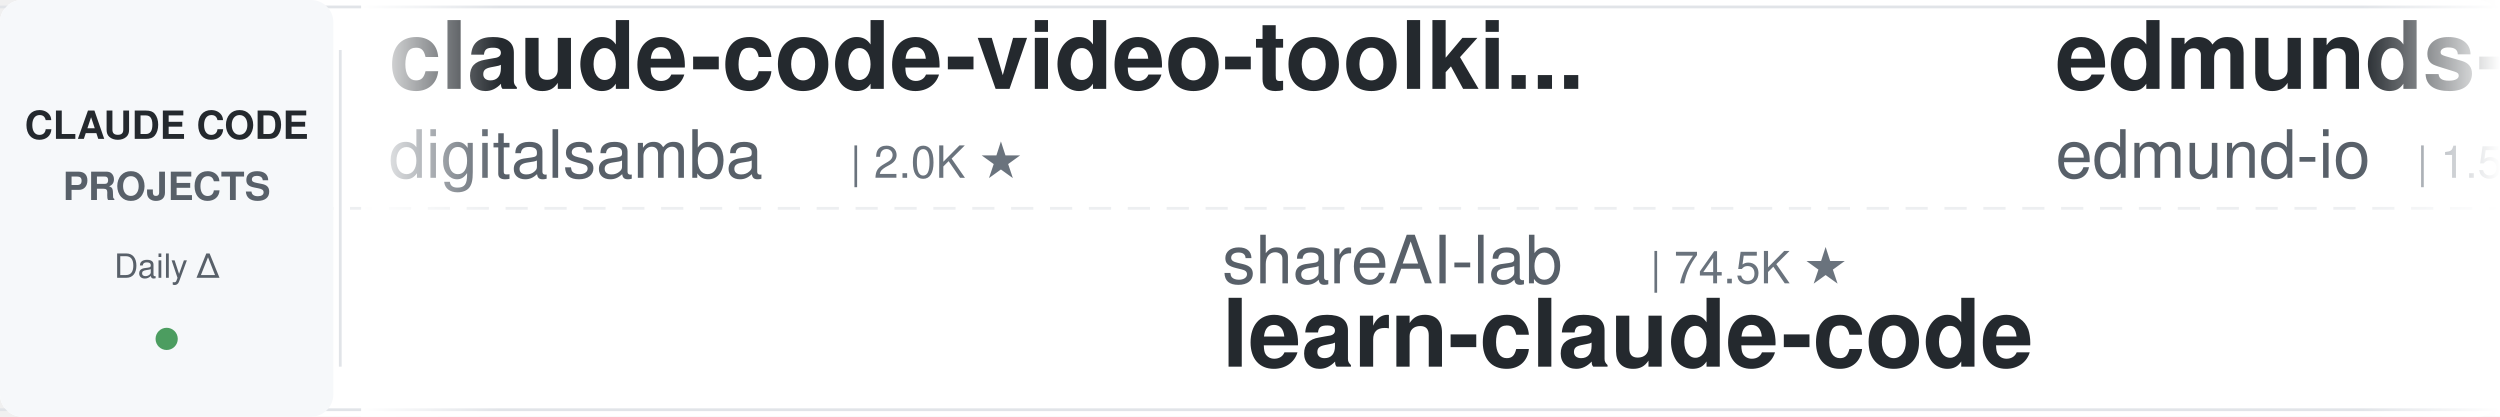
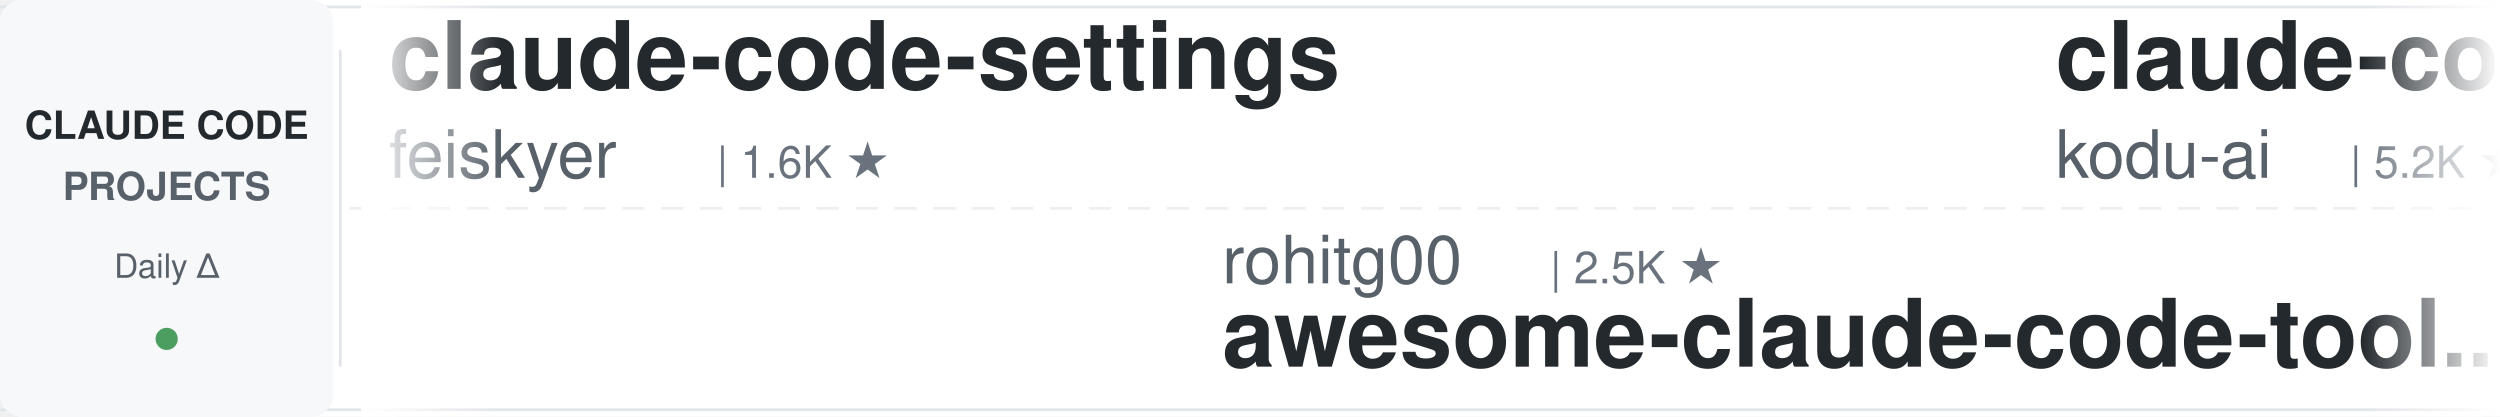
<svg xmlns="http://www.w3.org/2000/svg" width="900" height="150">
  <defs>
    <linearGradient id="leftFade" x1="0%" y1="0%" x2="100%" y2="0%">
      <stop offset="0%" style="stop-color:#ffffff;stop-opacity:1" />
      <stop offset="100%" style="stop-color:#ffffff;stop-opacity:0" />
    </linearGradient>
    <linearGradient id="rightFade" x1="0%" y1="0%" x2="100%" y2="0%">
      <stop offset="0%" style="stop-color:#ffffff;stop-opacity:0" />
      <stop offset="100%" style="stop-color:#ffffff;stop-opacity:1" />
    </linearGradient>
  </defs>
  <rect width="900" height="150" fill="#ffffff" rx="8" />
  <rect x="0" y="2" width="900" height="1" fill="#e1e4e8" />
  <rect x="0" y="147" width="900" height="1" fill="#e1e4e8" />
  <line x1="0" y1="75" x2="900" y2="75" stroke="#e1e4e8" stroke-width="1" stroke-dasharray="8 6" opacity="0.6" />
  <rect x="0" y="0" width="120" height="150" fill="#f6f8fa" rx="8" />
  <text x="60" y="50" font-family="-apple-system, BlinkMacSystemFont, 'Segoe UI', Helvetica, Arial, sans-serif" font-size="14" font-weight="600" fill="#24292e" text-anchor="middle">CLAUDE CODE</text>
  <text x="60" y="72" font-family="-apple-system, BlinkMacSystemFont, 'Segoe UI', Helvetica, Arial, sans-serif" font-size="14" font-weight="600" fill="#586069" text-anchor="middle">PROJECTS</text>
  <text x="60" y="100" font-family="-apple-system, BlinkMacSystemFont, 'Segoe UI', Helvetica, Arial, sans-serif" font-size="12" font-weight="500" fill="#586069" text-anchor="middle">Daily Δ</text>
  <circle cx="60" cy="122" r="4" fill="#22863a" opacity="0.8" />
  <rect x="122" y="18" width="1" height="114" fill="#e1e4e8" />
  <clipPath id="tickerClip">
    <rect x="130" y="0" width="770" height="150" />
  </clipPath>
  <g clip-path="url(#tickerClip)">
    <g id="tickerItems">
      <animateTransform attributeName="transform" attributeType="XML" type="translate" from="0 0" to="-3000 0" dur="54s" repeatCount="indefinite" />
      <g transform="translate(0, 0)">
-         <text x="140" y="32" font-family="-apple-system, BlinkMacSystemFont, 'Segoe UI', Helvetica, Arial, sans-serif" font-size="34" font-weight="600" fill="#24292e">claude-code-video-toolki...</text>
-         <text x="140" y="64" font-family="-apple-system, BlinkMacSystemFont, 'Segoe UI', Helvetica, Arial, sans-serif" font-size="24" font-weight="400" fill="#586069">digitalsamba</text>
-         <text x="306" y="64" font-family="-apple-system, BlinkMacSystemFont, 'Segoe UI', Helvetica, Arial, sans-serif" font-size="16" font-weight="500" fill="#6a737d">| 2.0K ★</text>
+         <text x="140" y="32" font-family="-apple-system, BlinkMacSystemFont, 'Segoe UI', Helvetica, Arial, sans-serif" font-size="34" font-weight="600" fill="#24292e">claude-code-settings</text>
+         <text x="140" y="64" font-family="-apple-system, BlinkMacSystemFont, 'Segoe UI', Helvetica, Arial, sans-serif" font-size="24" font-weight="400" fill="#586069">feiskyer</text>
+         <text x="258" y="64" font-family="-apple-system, BlinkMacSystemFont, 'Segoe UI', Helvetica, Arial, sans-serif" font-size="16" font-weight="500" fill="#6a737d">| 1.6K ★</text>
      </g>
      <g transform="translate(300, 0)">
-         <text x="140" y="102" font-family="-apple-system, BlinkMacSystemFont, 'Segoe UI', Helvetica, Arial, sans-serif" font-size="24" font-weight="400" fill="#586069">shareAI-lab</text>
-         <text x="294" y="102" font-family="-apple-system, BlinkMacSystemFont, 'Segoe UI', Helvetica, Arial, sans-serif" font-size="16" font-weight="500" fill="#6a737d">| 74.5K ★</text>
-         <text x="140" y="132" font-family="-apple-system, BlinkMacSystemFont, 'Segoe UI', Helvetica, Arial, sans-serif" font-size="34" font-weight="600" fill="#24292e">learn-claude-code</text>
+         <text x="140" y="102" font-family="-apple-system, BlinkMacSystemFont, 'Segoe UI', Helvetica, Arial, sans-serif" font-size="24" font-weight="400" fill="#586069">rohitg00</text>
+         <text x="258" y="102" font-family="-apple-system, BlinkMacSystemFont, 'Segoe UI', Helvetica, Arial, sans-serif" font-size="16" font-weight="500" fill="#6a737d">| 2.5K ★</text>
+         <text x="140" y="132" font-family="-apple-system, BlinkMacSystemFont, 'Segoe UI', Helvetica, Arial, sans-serif" font-size="34" font-weight="600" fill="#24292e">awesome-claude-code-tool...</text>
      </g>
      <g transform="translate(600, 0)">
-         <text x="140" y="32" font-family="-apple-system, BlinkMacSystemFont, 'Segoe UI', Helvetica, Arial, sans-serif" font-size="34" font-weight="600" fill="#24292e">edmunds-claude-code</text>
-         <text x="140" y="64" font-family="-apple-system, BlinkMacSystemFont, 'Segoe UI', Helvetica, Arial, sans-serif" font-size="24" font-weight="400" fill="#586069">edmund-io</text>
-         <text x="270" y="64" font-family="-apple-system, BlinkMacSystemFont, 'Segoe UI', Helvetica, Arial, sans-serif" font-size="16" font-weight="500" fill="#6a737d">| 1.5K ★</text>
+         <text x="140" y="32" font-family="-apple-system, BlinkMacSystemFont, 'Segoe UI', Helvetica, Arial, sans-serif" font-size="34" font-weight="600" fill="#24292e">claude-coder</text>
+         <text x="140" y="64" font-family="-apple-system, BlinkMacSystemFont, 'Segoe UI', Helvetica, Arial, sans-serif" font-size="24" font-weight="400" fill="#586069">kodu-ai</text>
+         <text x="246" y="64" font-family="-apple-system, BlinkMacSystemFont, 'Segoe UI', Helvetica, Arial, sans-serif" font-size="16" font-weight="500" fill="#6a737d">| 5.2K ★</text>
      </g>
      <g transform="translate(900, 0)">
+         <text x="140" y="102" font-family="-apple-system, BlinkMacSystemFont, 'Segoe UI', Helvetica, Arial, sans-serif" font-size="24" font-weight="400" fill="#586069">Donchitos</text>
+         <text x="270" y="102" font-family="-apple-system, BlinkMacSystemFont, 'Segoe UI', Helvetica, Arial, sans-serif" font-size="16" font-weight="500" fill="#6a737d">| 24.1K ★</text>
+         <text x="140" y="132" font-family="-apple-system, BlinkMacSystemFont, 'Segoe UI', Helvetica, Arial, sans-serif" font-size="34" font-weight="600" fill="#24292e">Claude-Code-Game-Studios</text>
+       </g>
+       <g transform="translate(1200, 0)">
+         <text x="140" y="32" font-family="-apple-system, BlinkMacSystemFont, 'Segoe UI', Helvetica, Arial, sans-serif" font-size="34" font-weight="600" fill="#24292e">pi-vs-claude-code</text>
+         <text x="140" y="64" font-family="-apple-system, BlinkMacSystemFont, 'Segoe UI', Helvetica, Arial, sans-serif" font-size="24" font-weight="400" fill="#586069">disler</text>
+         <text x="234" y="64" font-family="-apple-system, BlinkMacSystemFont, 'Segoe UI', Helvetica, Arial, sans-serif" font-size="16" font-weight="500" fill="#6a737d">| 1.6K ★</text>
+       </g>
+       <g transform="translate(1500, 0)">
+         <text x="140" y="102" font-family="-apple-system, BlinkMacSystemFont, 'Segoe UI', Helvetica, Arial, sans-serif" font-size="24" font-weight="400" fill="#586069">anthropics</text>
+         <text x="282" y="102" font-family="-apple-system, BlinkMacSystemFont, 'Segoe UI', Helvetica, Arial, sans-serif" font-size="16" font-weight="500" fill="#6a737d">| 5.9K ★</text>
+         <text x="140" y="132" font-family="-apple-system, BlinkMacSystemFont, 'Segoe UI', Helvetica, Arial, sans-serif" font-size="34" font-weight="600" fill="#24292e">claude-code-security-rev...</text>
+       </g>
+       <g transform="translate(1800, 0)">
+         <text x="140" y="32" font-family="-apple-system, BlinkMacSystemFont, 'Segoe UI', Helvetica, Arial, sans-serif" font-size="34" font-weight="600" fill="#24292e">claude-code-transcripts</text>
+         <text x="140" y="64" font-family="-apple-system, BlinkMacSystemFont, 'Segoe UI', Helvetica, Arial, sans-serif" font-size="24" font-weight="400" fill="#586069">simonw</text>
+         <text x="234" y="64" font-family="-apple-system, BlinkMacSystemFont, 'Segoe UI', Helvetica, Arial, sans-serif" font-size="16" font-weight="500" fill="#6a737d">| 1.7K ★</text>
+       </g>
+       <g transform="translate(2100, 0)">
+         <text x="140" y="102" font-family="-apple-system, BlinkMacSystemFont, 'Segoe UI', Helvetica, Arial, sans-serif" font-size="24" font-weight="400" fill="#586069">OneRedOak</text>
+         <text x="270" y="102" font-family="-apple-system, BlinkMacSystemFont, 'Segoe UI', Helvetica, Arial, sans-serif" font-size="16" font-weight="500" fill="#6a737d">| 3.9K ★</text>
+         <text x="140" y="132" font-family="-apple-system, BlinkMacSystemFont, 'Segoe UI', Helvetica, Arial, sans-serif" font-size="34" font-weight="600" fill="#24292e">claude-code-workflows</text>
+       </g>
+       <g transform="translate(2400, 0)">
+         <text x="140" y="32" font-family="-apple-system, BlinkMacSystemFont, 'Segoe UI', Helvetica, Arial, sans-serif" font-size="34" font-weight="600" fill="#24292e">ralph-claude-code</text>
+         <text x="140" y="64" font-family="-apple-system, BlinkMacSystemFont, 'Segoe UI', Helvetica, Arial, sans-serif" font-size="24" font-weight="400" fill="#586069">frankbria</text>
+         <text x="270" y="64" font-family="-apple-system, BlinkMacSystemFont, 'Segoe UI', Helvetica, Arial, sans-serif" font-size="16" font-weight="500" fill="#6a737d">| 9.6K ★</text>
+       </g>
+       <g transform="translate(2700, 0)">
        <text x="140" y="102" font-family="-apple-system, BlinkMacSystemFont, 'Segoe UI', Helvetica, Arial, sans-serif" font-size="24" font-weight="400" fill="#586069">anthropics</text>
        <text x="282" y="102" font-family="-apple-system, BlinkMacSystemFont, 'Segoe UI', Helvetica, Arial, sans-serif" font-size="16" font-weight="500" fill="#6a737d">| 949 ★</text>
        <text x="140" y="132" font-family="-apple-system, BlinkMacSystemFont, 'Segoe UI', Helvetica, Arial, sans-serif" font-size="34" font-weight="600" fill="#24292e">claude-code-base-action</text>
      </g>
-       <g transform="translate(1200, 0)">
-         <text x="140" y="32" font-family="-apple-system, BlinkMacSystemFont, 'Segoe UI', Helvetica, Arial, sans-serif" font-size="34" font-weight="600" fill="#24292e">everything-claude-code</text>
-         <text x="140" y="64" font-family="-apple-system, BlinkMacSystemFont, 'Segoe UI', Helvetica, Arial, sans-serif" font-size="24" font-weight="400" fill="#586069">WorldFlowAI</text>
-         <text x="294" y="64" font-family="-apple-system, BlinkMacSystemFont, 'Segoe UI', Helvetica, Arial, sans-serif" font-size="16" font-weight="500" fill="#6a737d">| 1.3K ★</text>
-       </g>
-       <g transform="translate(1500, 0)">
-         <text x="140" y="102" font-family="-apple-system, BlinkMacSystemFont, 'Segoe UI', Helvetica, Arial, sans-serif" font-size="24" font-weight="400" fill="#586069">wanshuiyin</text>
-         <text x="282" y="102" font-family="-apple-system, BlinkMacSystemFont, 'Segoe UI', Helvetica, Arial, sans-serif" font-size="16" font-weight="500" fill="#6a737d">| 14.8K ★</text>
-         <text x="140" y="132" font-family="-apple-system, BlinkMacSystemFont, 'Segoe UI', Helvetica, Arial, sans-serif" font-size="34" font-weight="600" fill="#24292e">Auto-claude-code-researc...</text>
-       </g>
-       <g transform="translate(1800, 0)">
-         <text x="140" y="32" font-family="-apple-system, BlinkMacSystemFont, 'Segoe UI', Helvetica, Arial, sans-serif" font-size="34" font-weight="600" fill="#24292e">claude-code-reverse</text>
-         <text x="140" y="64" font-family="-apple-system, BlinkMacSystemFont, 'Segoe UI', Helvetica, Arial, sans-serif" font-size="24" font-weight="400" fill="#586069">Yuyz0112</text>
-         <text x="258" y="64" font-family="-apple-system, BlinkMacSystemFont, 'Segoe UI', Helvetica, Arial, sans-serif" font-size="16" font-weight="500" fill="#6a737d">| 2.4K ★</text>
-       </g>
-       <g transform="translate(2100, 0)">
-         <text x="140" y="102" font-family="-apple-system, BlinkMacSystemFont, 'Segoe UI', Helvetica, Arial, sans-serif" font-size="24" font-weight="400" fill="#586069">frankbria</text>
-         <text x="270" y="102" font-family="-apple-system, BlinkMacSystemFont, 'Segoe UI', Helvetica, Arial, sans-serif" font-size="16" font-weight="500" fill="#6a737d">| 9.6K ★</text>
-         <text x="140" y="132" font-family="-apple-system, BlinkMacSystemFont, 'Segoe UI', Helvetica, Arial, sans-serif" font-size="34" font-weight="600" fill="#24292e">ralph-claude-code</text>
-       </g>
-       <g transform="translate(2400, 0)">
-         <text x="140" y="32" font-family="-apple-system, BlinkMacSystemFont, 'Segoe UI', Helvetica, Arial, sans-serif" font-size="34" font-weight="600" fill="#24292e">my-claude-code-setup</text>
-         <text x="140" y="64" font-family="-apple-system, BlinkMacSystemFont, 'Segoe UI', Helvetica, Arial, sans-serif" font-size="24" font-weight="400" fill="#586069">centminmod</text>
-         <text x="282" y="64" font-family="-apple-system, BlinkMacSystemFont, 'Segoe UI', Helvetica, Arial, sans-serif" font-size="16" font-weight="500" fill="#6a737d">| 2.6K ★</text>
-       </g>
-       <g transform="translate(2700, 0)">
-         <text x="140" y="102" font-family="-apple-system, BlinkMacSystemFont, 'Segoe UI', Helvetica, Arial, sans-serif" font-size="24" font-weight="400" fill="#586069">Piebald-AI</text>
-         <text x="282" y="102" font-family="-apple-system, BlinkMacSystemFont, 'Segoe UI', Helvetica, Arial, sans-serif" font-size="16" font-weight="500" fill="#6a737d">| 12.3K ★</text>
-         <text x="140" y="132" font-family="-apple-system, BlinkMacSystemFont, 'Segoe UI', Helvetica, Arial, sans-serif" font-size="34" font-weight="600" fill="#24292e">claude-code-system-promp...</text>
-       </g>
      <g transform="translate(3000, 0)">
-         <text x="140" y="32" font-family="-apple-system, BlinkMacSystemFont, 'Segoe UI', Helvetica, Arial, sans-serif" font-size="34" font-weight="600" fill="#24292e">claude-code-video-toolki...</text>
-         <text x="140" y="64" font-family="-apple-system, BlinkMacSystemFont, 'Segoe UI', Helvetica, Arial, sans-serif" font-size="24" font-weight="400" fill="#586069">digitalsamba</text>
-         <text x="306" y="64" font-family="-apple-system, BlinkMacSystemFont, 'Segoe UI', Helvetica, Arial, sans-serif" font-size="16" font-weight="500" fill="#6a737d">| 2.0K ★</text>
+         <text x="140" y="32" font-family="-apple-system, BlinkMacSystemFont, 'Segoe UI', Helvetica, Arial, sans-serif" font-size="34" font-weight="600" fill="#24292e">claude-code-settings</text>
+         <text x="140" y="64" font-family="-apple-system, BlinkMacSystemFont, 'Segoe UI', Helvetica, Arial, sans-serif" font-size="24" font-weight="400" fill="#586069">feiskyer</text>
+         <text x="258" y="64" font-family="-apple-system, BlinkMacSystemFont, 'Segoe UI', Helvetica, Arial, sans-serif" font-size="16" font-weight="500" fill="#6a737d">| 1.6K ★</text>
      </g>
      <g transform="translate(3300, 0)">
-         <text x="140" y="102" font-family="-apple-system, BlinkMacSystemFont, 'Segoe UI', Helvetica, Arial, sans-serif" font-size="24" font-weight="400" fill="#586069">shareAI-lab</text>
-         <text x="294" y="102" font-family="-apple-system, BlinkMacSystemFont, 'Segoe UI', Helvetica, Arial, sans-serif" font-size="16" font-weight="500" fill="#6a737d">| 74.5K ★</text>
-         <text x="140" y="132" font-family="-apple-system, BlinkMacSystemFont, 'Segoe UI', Helvetica, Arial, sans-serif" font-size="34" font-weight="600" fill="#24292e">learn-claude-code</text>
+         <text x="140" y="102" font-family="-apple-system, BlinkMacSystemFont, 'Segoe UI', Helvetica, Arial, sans-serif" font-size="24" font-weight="400" fill="#586069">rohitg00</text>
+         <text x="258" y="102" font-family="-apple-system, BlinkMacSystemFont, 'Segoe UI', Helvetica, Arial, sans-serif" font-size="16" font-weight="500" fill="#6a737d">| 2.5K ★</text>
+         <text x="140" y="132" font-family="-apple-system, BlinkMacSystemFont, 'Segoe UI', Helvetica, Arial, sans-serif" font-size="34" font-weight="600" fill="#24292e">awesome-claude-code-tool...</text>
      </g>
      <g transform="translate(3600, 0)">
-         <text x="140" y="32" font-family="-apple-system, BlinkMacSystemFont, 'Segoe UI', Helvetica, Arial, sans-serif" font-size="34" font-weight="600" fill="#24292e">edmunds-claude-code</text>
-         <text x="140" y="64" font-family="-apple-system, BlinkMacSystemFont, 'Segoe UI', Helvetica, Arial, sans-serif" font-size="24" font-weight="400" fill="#586069">edmund-io</text>
-         <text x="270" y="64" font-family="-apple-system, BlinkMacSystemFont, 'Segoe UI', Helvetica, Arial, sans-serif" font-size="16" font-weight="500" fill="#6a737d">| 1.5K ★</text>
+         <text x="140" y="32" font-family="-apple-system, BlinkMacSystemFont, 'Segoe UI', Helvetica, Arial, sans-serif" font-size="34" font-weight="600" fill="#24292e">claude-coder</text>
+         <text x="140" y="64" font-family="-apple-system, BlinkMacSystemFont, 'Segoe UI', Helvetica, Arial, sans-serif" font-size="24" font-weight="400" fill="#586069">kodu-ai</text>
+         <text x="246" y="64" font-family="-apple-system, BlinkMacSystemFont, 'Segoe UI', Helvetica, Arial, sans-serif" font-size="16" font-weight="500" fill="#6a737d">| 5.2K ★</text>
      </g>
      <g transform="translate(3900, 0)">
-         <text x="140" y="102" font-family="-apple-system, BlinkMacSystemFont, 'Segoe UI', Helvetica, Arial, sans-serif" font-size="24" font-weight="400" fill="#586069">anthropics</text>
-         <text x="282" y="102" font-family="-apple-system, BlinkMacSystemFont, 'Segoe UI', Helvetica, Arial, sans-serif" font-size="16" font-weight="500" fill="#6a737d">| 949 ★</text>
-         <text x="140" y="132" font-family="-apple-system, BlinkMacSystemFont, 'Segoe UI', Helvetica, Arial, sans-serif" font-size="34" font-weight="600" fill="#24292e">claude-code-base-action</text>
+         <text x="140" y="102" font-family="-apple-system, BlinkMacSystemFont, 'Segoe UI', Helvetica, Arial, sans-serif" font-size="24" font-weight="400" fill="#586069">Donchitos</text>
+         <text x="270" y="102" font-family="-apple-system, BlinkMacSystemFont, 'Segoe UI', Helvetica, Arial, sans-serif" font-size="16" font-weight="500" fill="#6a737d">| 24.1K ★</text>
+         <text x="140" y="132" font-family="-apple-system, BlinkMacSystemFont, 'Segoe UI', Helvetica, Arial, sans-serif" font-size="34" font-weight="600" fill="#24292e">Claude-Code-Game-Studios</text>
      </g>
    </g>
  </g>
  <rect x="130" y="0" width="50" height="150" fill="url(#leftFade)" />
  <rect x="850" y="0" width="50" height="150" fill="url(#rightFade)" />
</svg>
